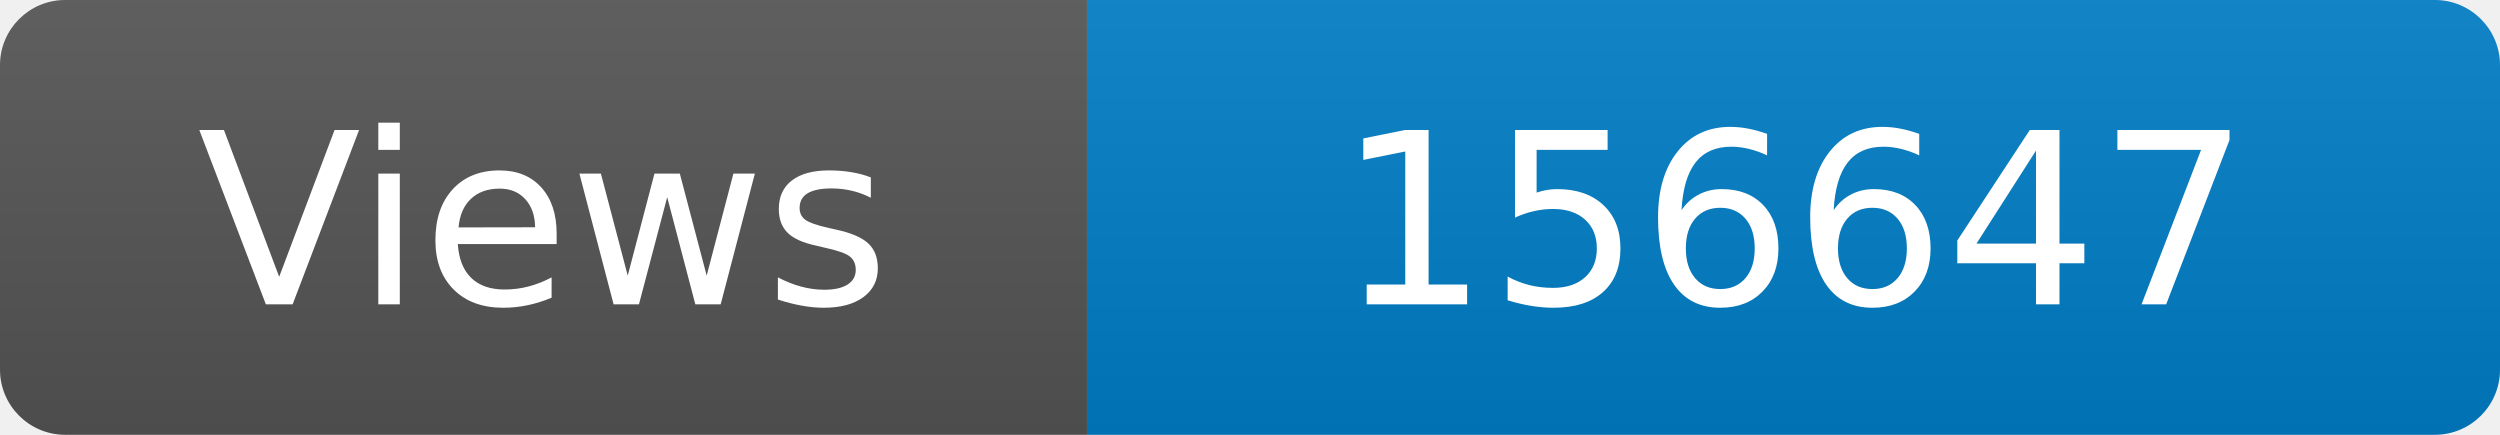
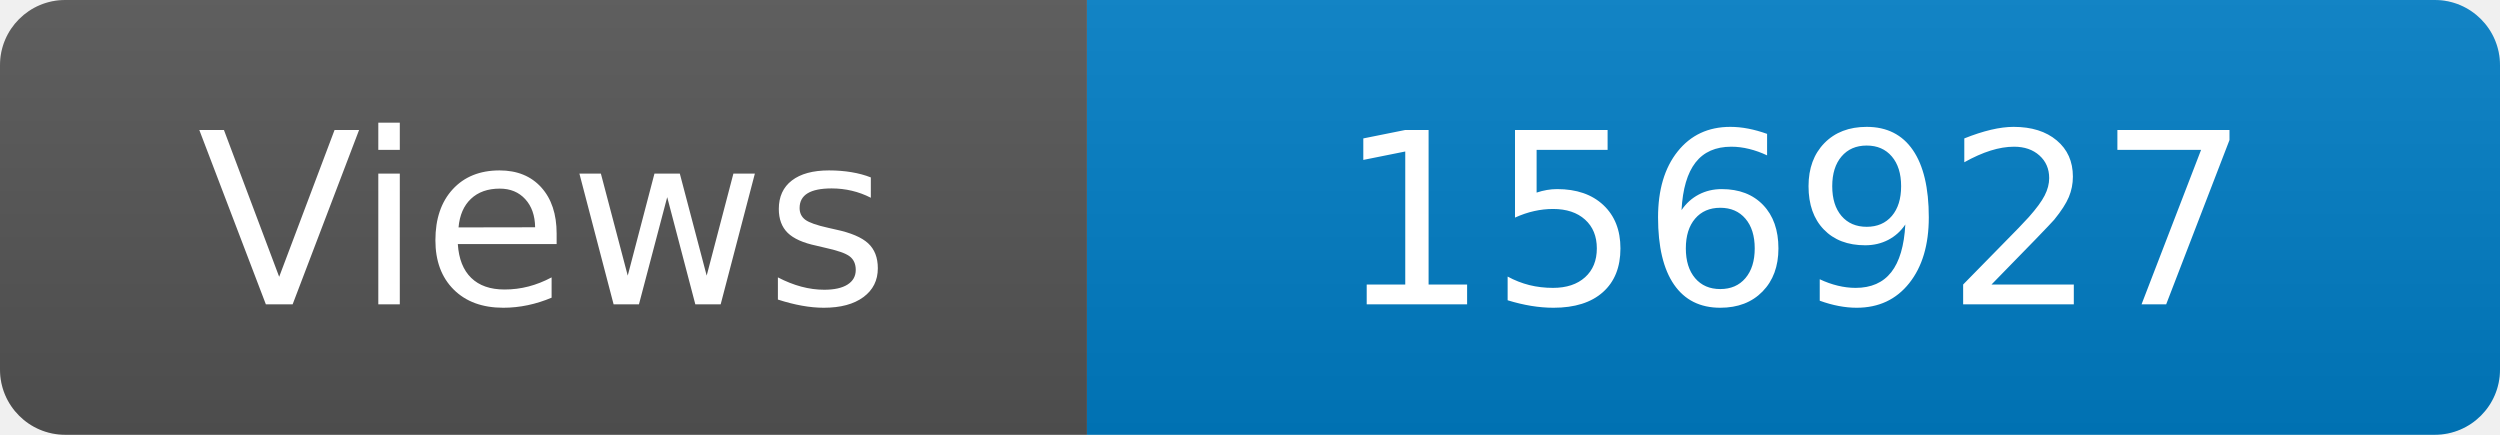
<svg xmlns="http://www.w3.org/2000/svg" width="115" height="20" role="img" aria-label="Maintained?: yes">
  <linearGradient id="s" x2="0" y2="100%">
    <stop offset="0" stop-color="#bbb" stop-opacity=".1" />
    <stop offset="1" stop-opacity=".1" />
  </linearGradient>
  <clipPath id="r">
    <rect width="115" height="20" rx="3" fill="#fff" />
  </clipPath>
  <g clip-path="url(#r)">
    <rect width="50" height="20" fill="#555" />
    <rect x="50" width="160" height="20" fill="#007ec6" />
    <rect width="115" height="20" fill="url(#s)" />
  </g>
  <g fill="#fff" text-anchor="middle" font-family="Verdana,Geneva,DejaVu Sans,sans-serif" font-size="110">
    <text x="250" y="140" transform="scale(.1)" fill="#fff">Views</text>
-     <text x="825" y="140" transform="scale(.1)" fill="#fff">156647</text>
+     <text x="825" y="140" transform="scale(.1)" fill="#fff">156927</text>
  </g>
</svg>
